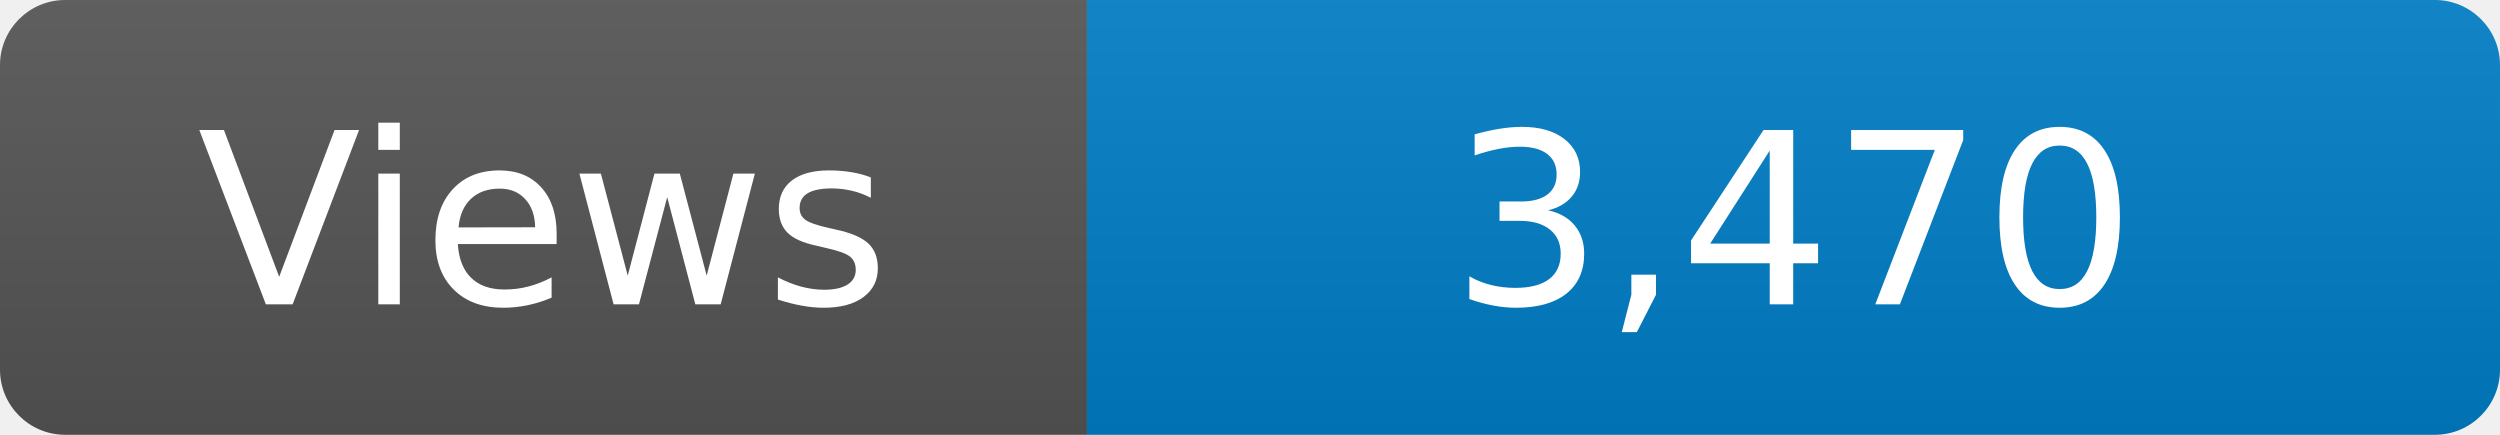
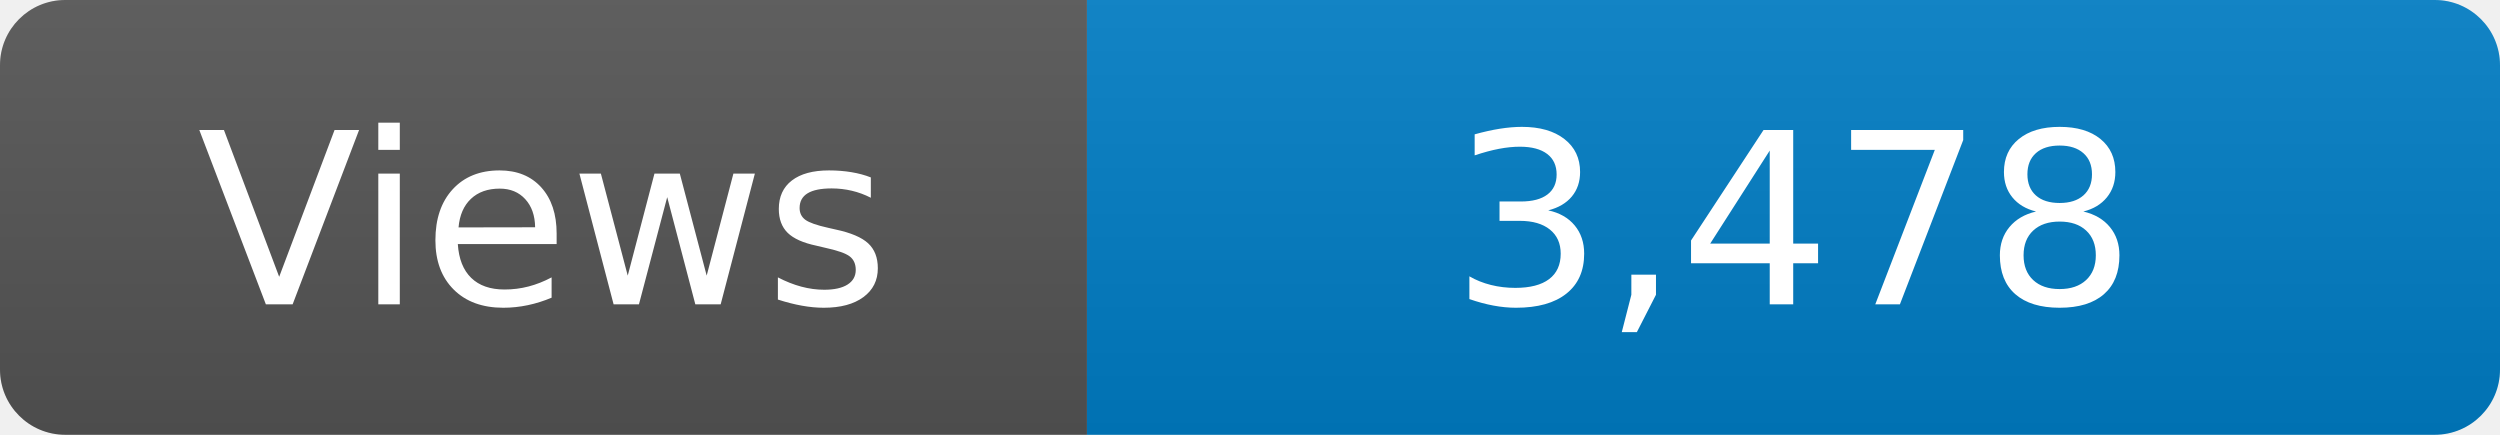
<svg xmlns="http://www.w3.org/2000/svg" width="115" height="20" role="img" aria-label="Maintained?: yes">
  <linearGradient id="s" x2="0" y2="100%">
    <stop offset="0" stop-color="#bbb" stop-opacity=".1" />
    <stop offset="1" stop-opacity=".1" />
  </linearGradient>
  <clipPath id="r">
    <rect width="115" height="20" rx="3" fill="#fff" />
  </clipPath>
  <g clip-path="url(#r)">
    <rect width="50" height="20" fill="#555" />
    <rect x="50" width="160" height="20" fill="#007ec6" />
    <rect width="115" height="20" fill="url(#s)" />
  </g>
  <g fill="#fff" text-anchor="middle" font-family="Verdana,Geneva,DejaVu Sans,sans-serif" font-size="110">
    <text x="250" y="140" transform="scale(.1)" fill="#fff">Views</text>
-     <text x="825" y="140" transform="scale(.1)" fill="#fff">3,470</text>
+     <text x="825" y="140" transform="scale(.1)" fill="#fff">3,478</text>
  </g>
</svg>
